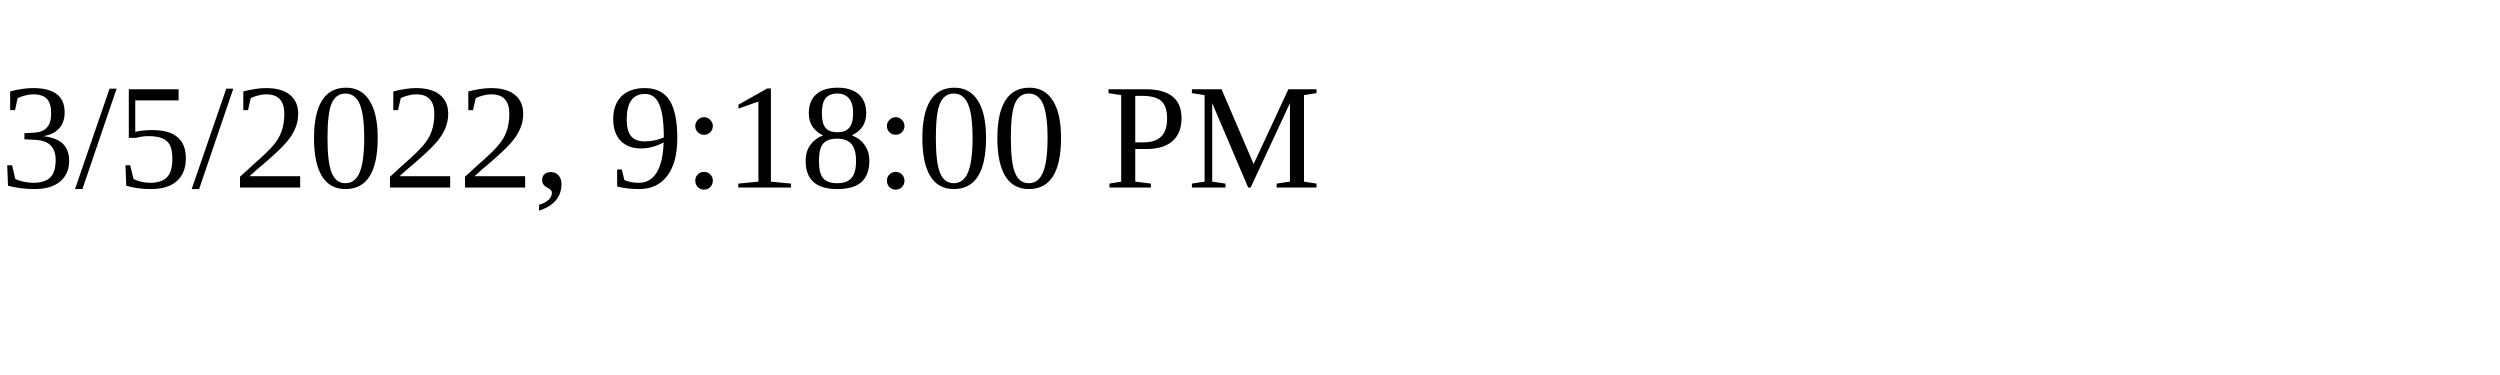
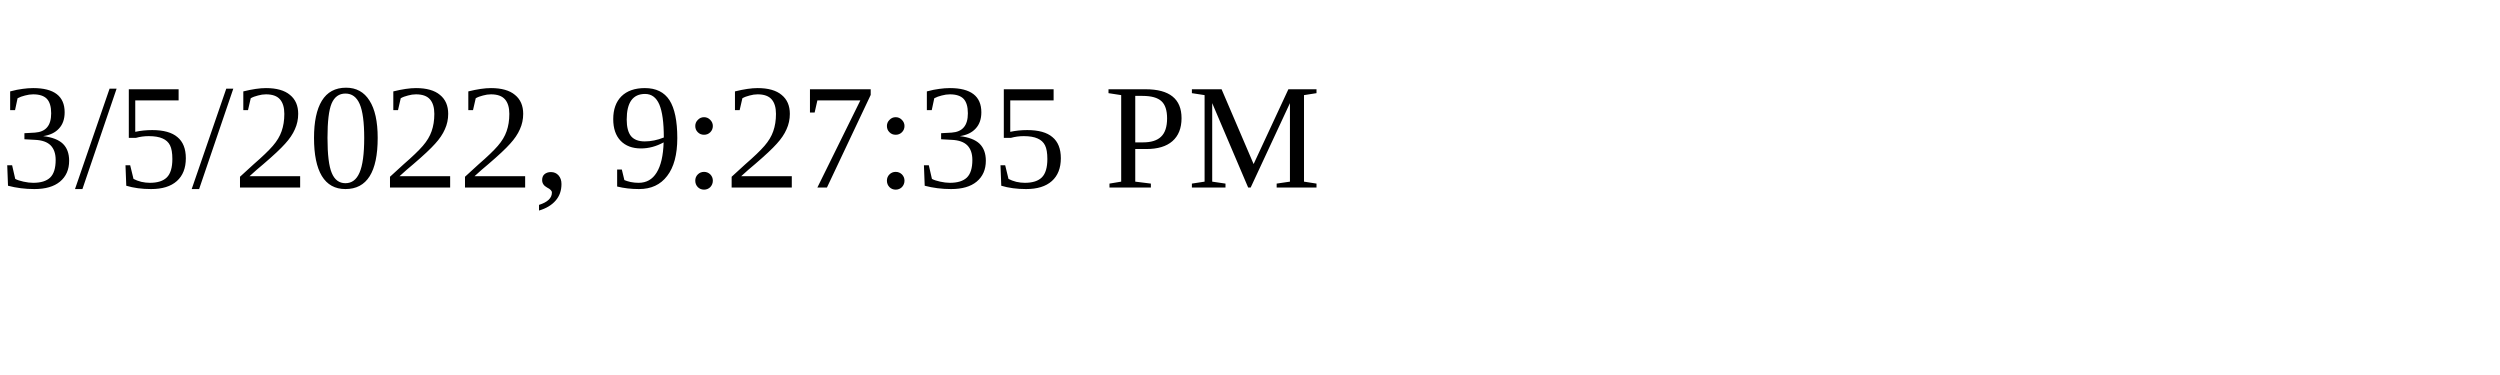
<svg xmlns="http://www.w3.org/2000/svg" height="30" width="200">
-   <text x="0" y="15">3/5/2022, 9:18:00 PM</text>
+   <text x="0" y="15">3/5/2022, 9:27:35 PM</text>
</svg>
